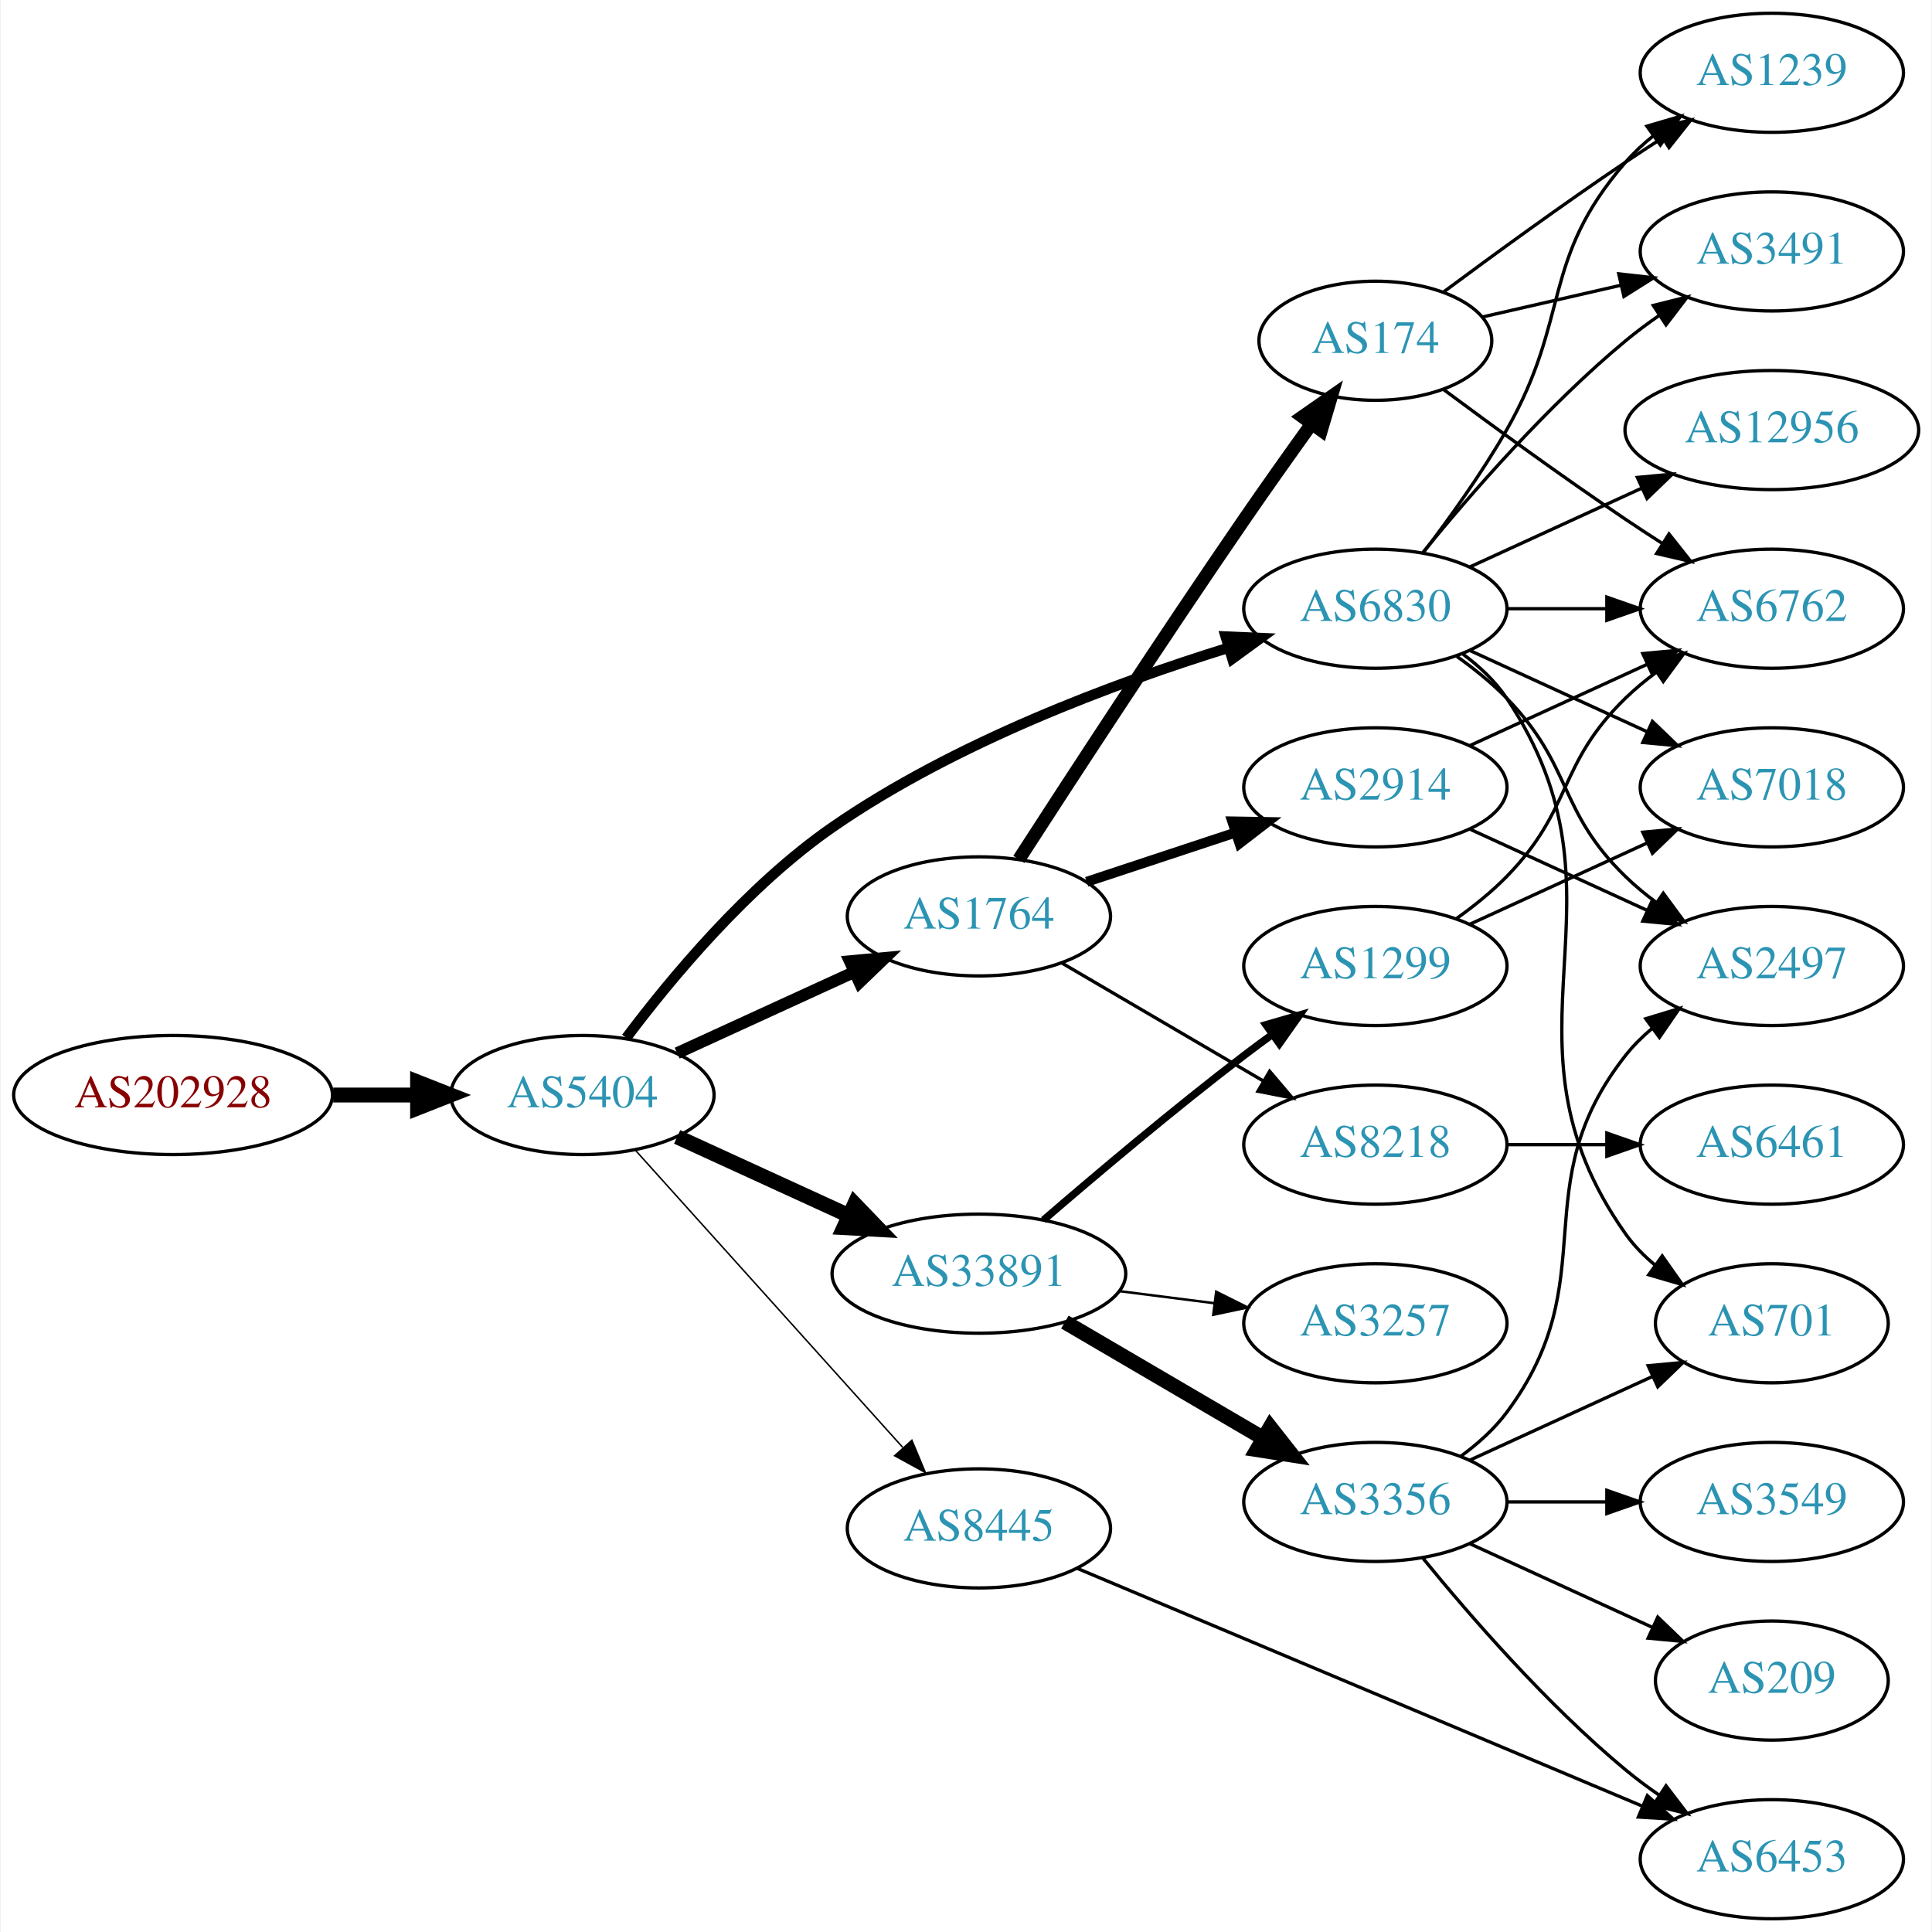
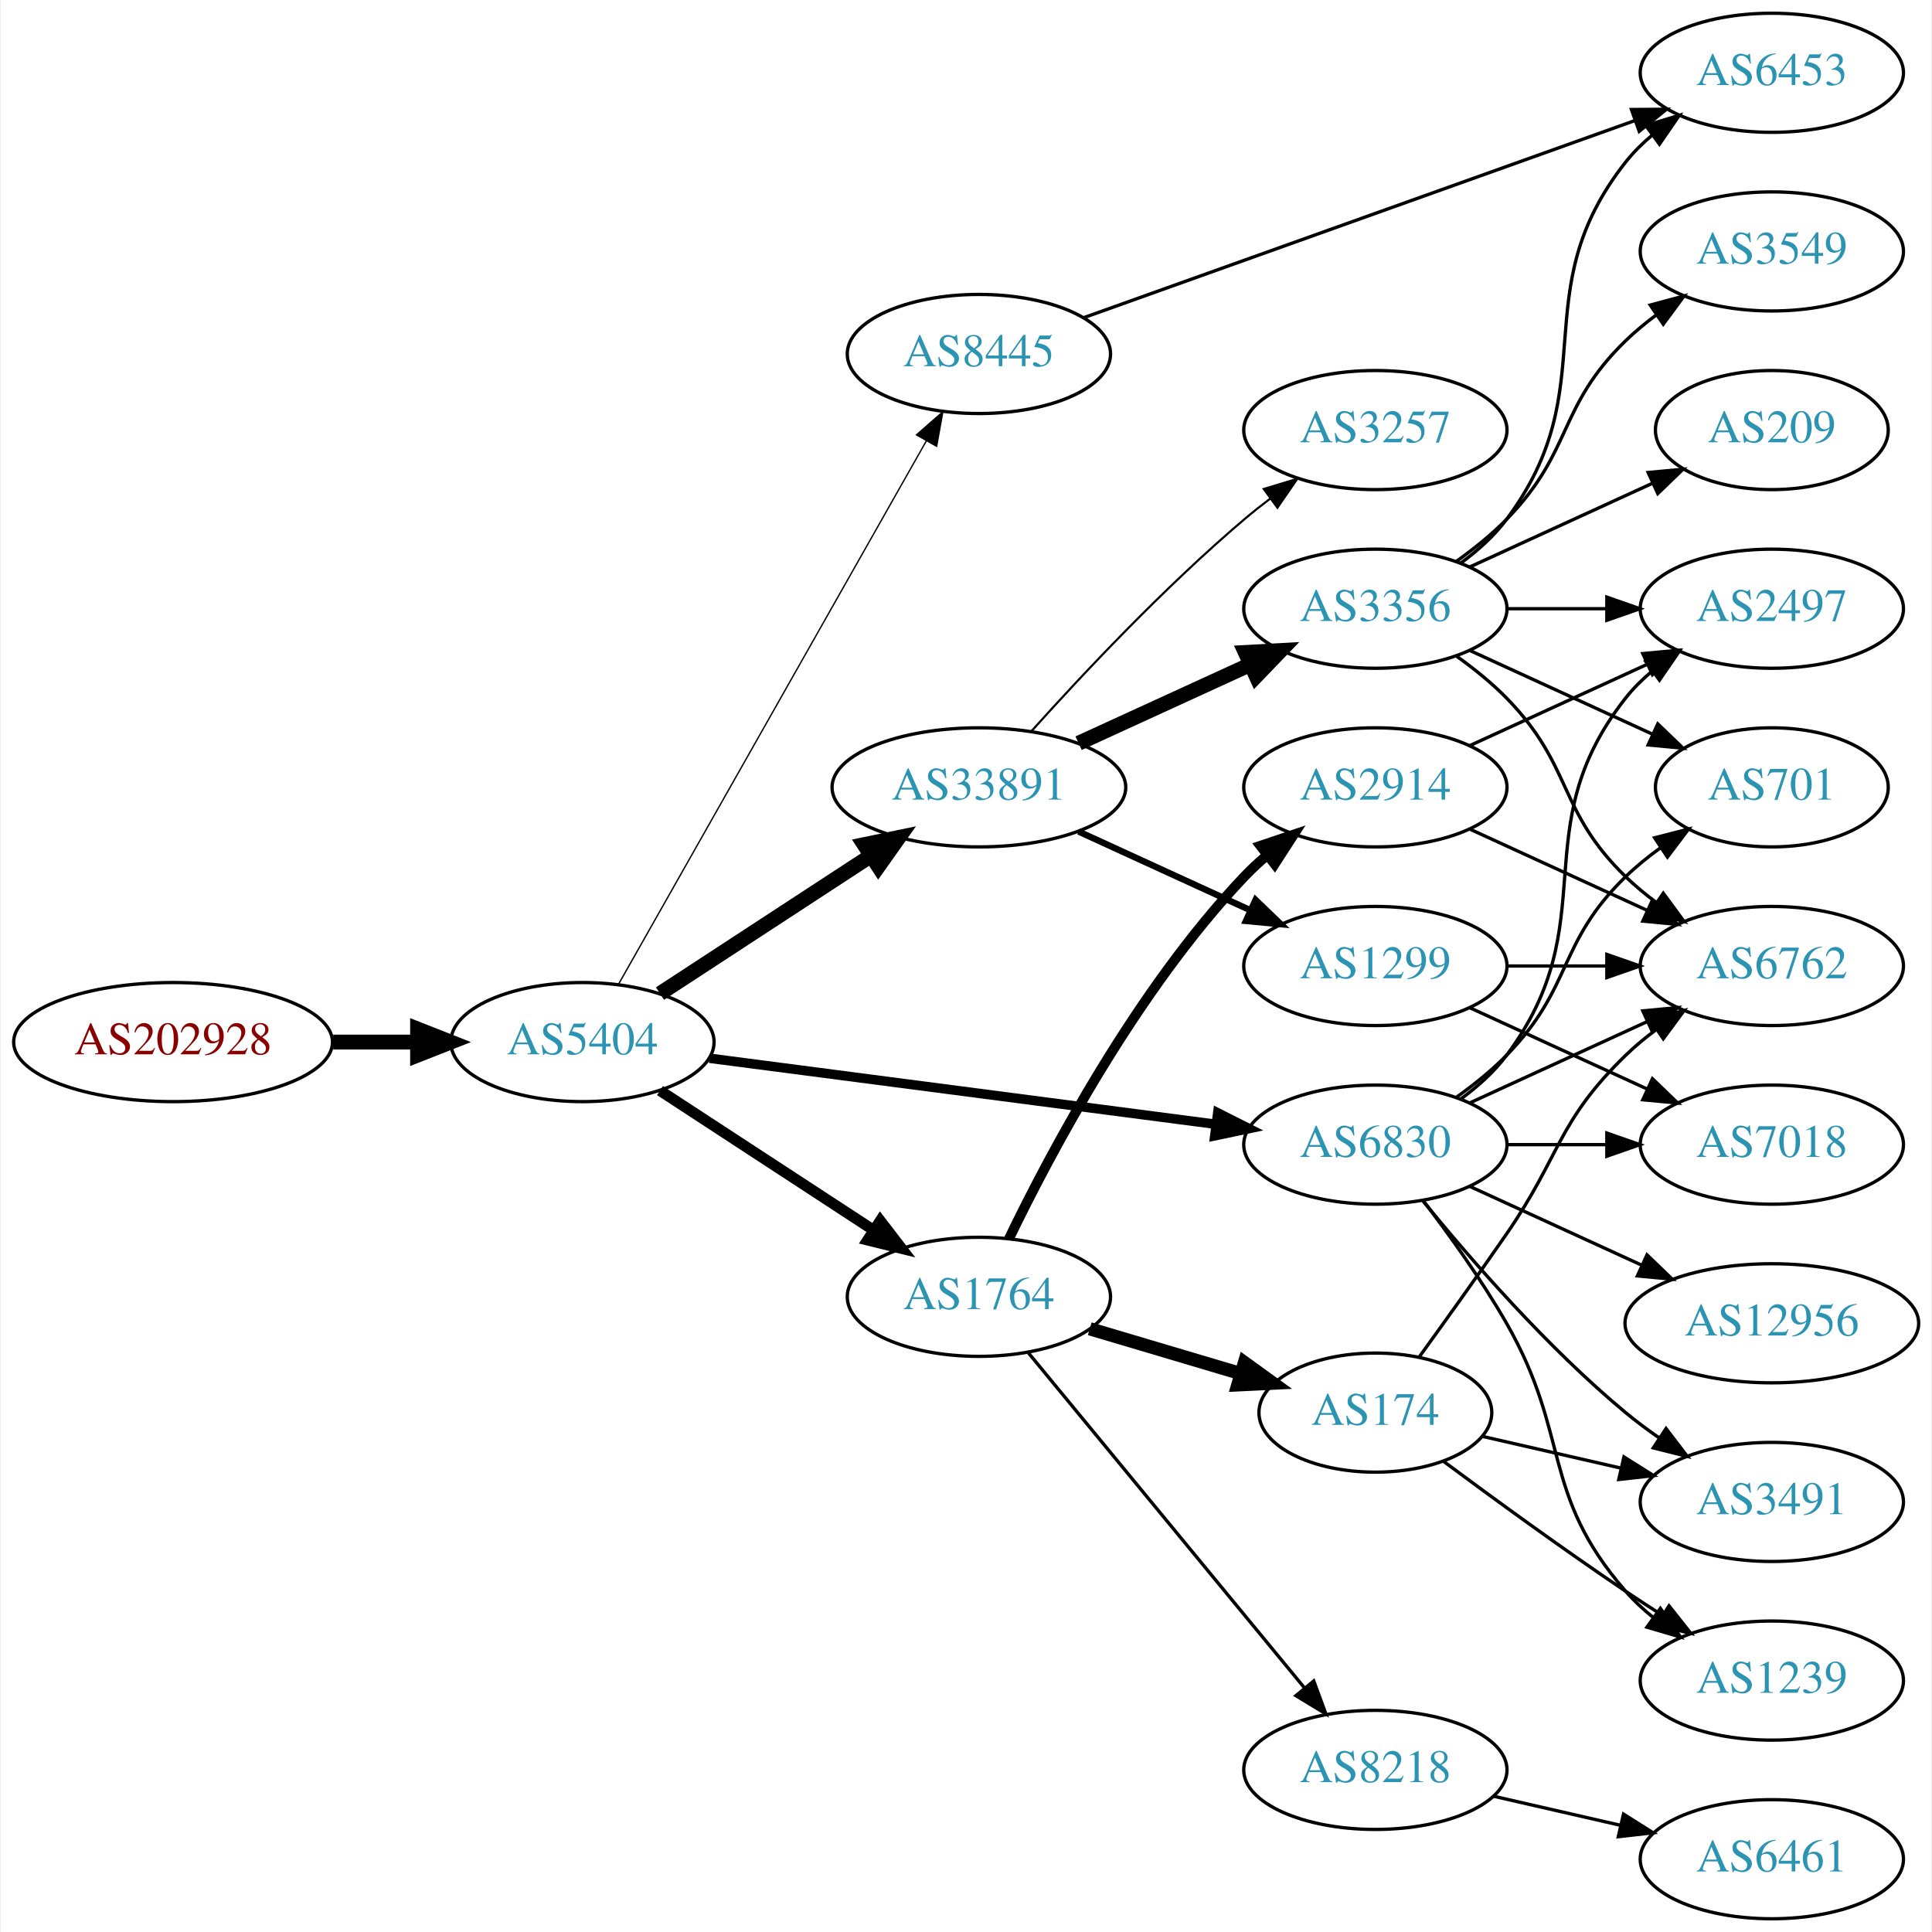
<svg xmlns="http://www.w3.org/2000/svg" xmlns:xlink="http://www.w3.org/1999/xlink" width="584pt" height="584pt" viewBox="0.00 0.00 583.56 584.00">
  <g id="graph0" class="graph" transform="scale(1 1) rotate(0) translate(4 580)">
    <polygon fill="white" stroke="none" points="-4,4 -4,-580 579.562,-580 579.562,4 -4,4" />
    <g id="node1" class="node">
      <g id="a_node1">
        <a xlink:href="/asn/202928" xlink:title="AS202928 ~ z-ix.net [AT]">
-           <ellipse fill="#ffffff" stroke="black" cx="48.096" cy="-249" rx="48.192" ry="18" />
-           <text text-anchor="middle" x="48.096" y="-245.3" font-family="Times,serif" font-size="14.00" fill="#880000">AS202928</text>
+           <ellipse fill="#ffffff" stroke="black" cx="48.096" cy="-265" rx="48.192" ry="18" />
+           <text text-anchor="middle" x="48.096" y="-261.3" font-family="Times,serif" font-size="14.00" fill="#880000">AS202928</text>
        </a>
      </g>
    </g>
    <g id="node2" class="node">
      <g id="a_node2">
        <a xlink:href="/asn/5404" xlink:title="AS5404 ~ ASN conova communications GmbH [AT]">
-           <ellipse fill="#ffffff" stroke="black" cx="171.838" cy="-249" rx="39.794" ry="18" />
-           <text text-anchor="middle" x="171.838" y="-245.3" font-family="Times,serif" font-size="14.00" fill="#2c94b3">AS5404</text>
+           <ellipse fill="#ffffff" stroke="black" cx="171.838" cy="-265" rx="39.794" ry="18" />
+           <text text-anchor="middle" x="171.838" y="-261.3" font-family="Times,serif" font-size="14.00" fill="#2c94b3">AS5404</text>
        </a>
      </g>
    </g>
    <g id="edge1" class="edge">
-       <path fill="none" stroke="black" stroke-width="4.5" d="M96.513,-249C104.867,-249 113.577,-249 121.969,-249" />
-       <polygon fill="black" stroke="black" stroke-width="4.5" points="122.004,-252.938 132.004,-249 122.004,-245.063 122.004,-252.938" />
+       <path fill="none" stroke="black" stroke-width="4.5" d="M96.513,-265C104.867,-265 113.577,-265 121.969,-265" />
+       <polygon fill="black" stroke="black" stroke-width="4.5" points="122.004,-268.938 132.004,-265 122.004,-261.063 122.004,-268.938" />
    </g>
    <g id="node3" class="node">
      <g id="a_node3">
        <a xlink:href="/asn/6830" xlink:title="AS6830 ~ LGI-UPC [AT]">
-           <ellipse fill="#ffffff" stroke="black" cx="411.523" cy="-396" rx="39.794" ry="18" />
-           <text text-anchor="middle" x="411.523" y="-392.3" font-family="Times,serif" font-size="14.00" fill="#2c94b3">AS6830</text>
+           <ellipse fill="#ffffff" stroke="black" cx="411.523" cy="-234" rx="39.794" ry="18" />
+           <text text-anchor="middle" x="411.523" y="-230.3" font-family="Times,serif" font-size="14.00" fill="#2c94b3">AS6830</text>
        </a>
      </g>
    </g>
    <g id="edge2" class="edge">
-       <path fill="none" stroke="black" stroke-width="3.15" d="M185.087,-266.279C198.6,-284.273 221.854,-312.26 247.484,-330 284.392,-355.545 332.668,-373.514 367.089,-384.186" />
-       <polygon fill="black" stroke="black" stroke-width="3.15" points="366.268,-387.594 376.853,-387.133 368.291,-380.892 366.268,-387.594" />
+       <path fill="none" stroke="black" stroke-width="2.864" d="M210.238,-260.122C251.596,-254.728 318.31,-246.027 363.257,-240.165" />
+       <polygon fill="black" stroke="black" stroke-width="2.864" points="363.878,-243.613 373.341,-238.849 362.973,-236.672 363.878,-243.613" />
    </g>
    <g id="node4" class="node">
      <g id="a_node4">
-         <a xlink:href="/asn/1764" xlink:title="AS1764 ~ NEXTLAYER-AS [AT]">
-           <ellipse fill="#ffffff" stroke="black" cx="291.681" cy="-303" rx="39.794" ry="18" />
-           <text text-anchor="middle" x="291.681" y="-299.3" font-family="Times,serif" font-size="14.00" fill="#2c94b3">AS1764</text>
+         <a xlink:href="/asn/33891" xlink:title="AS33891 ~ CORE-BACKBONE GMBH GLOBAL NETWORK [DE]">
+           <ellipse fill="#ffffff" stroke="black" cx="291.681" cy="-342" rx="44.393" ry="18" />
+           <text text-anchor="middle" x="291.681" y="-338.3" font-family="Times,serif" font-size="14.00" fill="#2c94b3">AS33891</text>
        </a>
      </g>
    </g>
    <g id="edge3" class="edge">
-       <path fill="none" stroke="black" stroke-width="3.6" d="M200.467,-261.661C216.424,-268.973 236.694,-278.261 253.977,-286.181" />
-       <polygon fill="black" stroke="black" stroke-width="3.6" points="252.676,-289.435 263.225,-290.419 255.592,-283.071 252.676,-289.435" />
+       <path fill="none" stroke="black" stroke-width="4.5" d="M195.281,-279.664C213.314,-291.447 238.862,-308.141 258.982,-321.288" />
+       <polygon fill="black" stroke="black" stroke-width="4.5" points="256.991,-324.69 267.516,-326.864 261.299,-318.098 256.991,-324.69" />
    </g>
    <g id="node5" class="node">
      <g id="a_node5">
-         <a xlink:href="/asn/33891" xlink:title="AS33891 ~ CORE-BACKBONE GMBH GLOBAL NETWORK [DE]">
-           <ellipse fill="#ffffff" stroke="black" cx="291.681" cy="-195" rx="44.393" ry="18" />
-           <text text-anchor="middle" x="291.681" y="-191.3" font-family="Times,serif" font-size="14.00" fill="#2c94b3">AS33891</text>
+         <a xlink:href="/asn/1764" xlink:title="AS1764 ~ NEXTLAYER-AS [AT]">
+           <ellipse fill="#ffffff" stroke="black" cx="291.681" cy="-188" rx="39.794" ry="18" />
+           <text text-anchor="middle" x="291.681" y="-184.3" font-family="Times,serif" font-size="14.00" fill="#2c94b3">AS1764</text>
        </a>
      </g>
    </g>
    <g id="edge4" class="edge">
-       <path fill="none" stroke="black" stroke-width="4.5" d="M200.467,-236.339C215.965,-229.238 235.531,-220.272 252.478,-212.506" />
-       <polygon fill="black" stroke="black" stroke-width="4.5" points="254.13,-216.08 261.58,-208.335 250.849,-208.921 254.13,-216.08" />
+       <path fill="none" stroke="black" stroke-width="3.273" d="M195.281,-250.336C213.546,-238.401 239.523,-221.427 259.759,-208.205" />
+       <polygon fill="black" stroke="black" stroke-width="3.273" points="261.865,-211.01 268.321,-202.61 258.036,-205.15 261.865,-211.01" />
    </g>
    <g id="node6" class="node">
      <g id="a_node6">
        <a xlink:href="/asn/8445" xlink:title="AS8445 ~ SALZBURG-AG-AS [AT]">
-           <ellipse fill="#ffffff" stroke="black" cx="291.681" cy="-118" rx="39.794" ry="18" />
-           <text text-anchor="middle" x="291.681" y="-114.3" font-family="Times,serif" font-size="14.00" fill="#2c94b3">AS8445</text>
+           <ellipse fill="#ffffff" stroke="black" cx="291.681" cy="-473" rx="39.794" ry="18" />
+           <text text-anchor="middle" x="291.681" y="-469.3" font-family="Times,serif" font-size="14.00" fill="#2c94b3">AS8445</text>
        </a>
      </g>
    </g>
    <g id="edge5" class="edge">
-       <path fill="none" stroke="black" stroke-width="0.45" d="M187.763,-232.409C208.193,-209.697 245.019,-168.76 268.633,-142.509" />
-       <polygon fill="black" stroke="black" stroke-width="0.45" points="271.419,-144.646 275.505,-134.87 266.215,-139.964 271.419,-144.646" />
+       <path fill="none" stroke="black" stroke-width="0.409" d="M182.682,-282.376C203.348,-318.853 251.355,-403.588 275.801,-446.736" />
+       <polygon fill="black" stroke="black" stroke-width="0.409" points="272.807,-448.552 280.781,-455.527 278.897,-445.101 272.807,-448.552" />
    </g>
    <g id="node7" class="node">
      <g id="a_node7">
-         <a xlink:href="/asn/2497" xlink:title="AS2497 ~ Internet Initiative Japan Inc. [JP]">
+         <a xlink:href="/asn/6762" xlink:title="AS6762 ~ TELECOM ITALIA SPARKLE S.p.A. [IT]">
          <ellipse fill="#ffffff" stroke="black" cx="531.366" cy="-288" rx="39.794" ry="18" />
-           <text text-anchor="middle" x="531.366" y="-284.3" font-family="Times,serif" font-size="14.00" fill="#2c94b3">AS2497</text>
+           <text text-anchor="middle" x="531.366" y="-284.3" font-family="Times,serif" font-size="14.00" fill="#2c94b3">AS6762</text>
        </a>
      </g>
    </g>
    <g id="edge6" class="edge">
-       <path fill="none" stroke="black" d="M436.117,-381.611C441.373,-377.852 446.705,-373.563 451.17,-369 471.342,-348.383 466.476,-335.094 487.17,-315 490.015,-312.237 493.189,-309.614 496.489,-307.166" />
-       <polygon fill="black" stroke="black" points="498.554,-309.994 504.837,-301.462 494.605,-304.214 498.554,-309.994" />
+       <path fill="none" stroke="black" d="M440.152,-246.661C456.109,-253.973 476.379,-263.261 493.662,-271.181" />
+       <polygon fill="black" stroke="black" points="492.361,-274.435 502.91,-275.419 495.277,-268.071 492.361,-274.435" />
    </g>
    <g id="node8" class="node">
      <g id="a_node8">
-         <a xlink:href="/asn/6762" xlink:title="AS6762 ~ TELECOM ITALIA SPARKLE S.p.A. [IT]">
+         <a xlink:href="/asn/2497" xlink:title="AS2497 ~ Internet Initiative Japan Inc. [JP]">
          <ellipse fill="#ffffff" stroke="black" cx="531.366" cy="-396" rx="39.794" ry="18" />
-           <text text-anchor="middle" x="531.366" y="-392.3" font-family="Times,serif" font-size="14.00" fill="#2c94b3">AS6762</text>
+           <text text-anchor="middle" x="531.366" y="-392.3" font-family="Times,serif" font-size="14.00" fill="#2c94b3">AS2497</text>
        </a>
      </g>
    </g>
    <g id="edge7" class="edge">
-       <path fill="none" stroke="black" d="M451.436,-396C460.989,-396 471.339,-396 481.301,-396" />
-       <polygon fill="black" stroke="black" points="481.494,-399.5 491.494,-396 481.494,-392.5 481.494,-399.5" />
+       <path fill="none" stroke="black" d="M437.454,-247.882C442.53,-251.611 447.448,-256.016 451.17,-261 481.441,-301.542 455.871,-329.246 487.17,-369 489.495,-371.953 492.238,-374.67 495.197,-377.147" />
+       <polygon fill="black" stroke="black" points="493.257,-380.064 503.394,-383.145 497.39,-374.415 493.257,-380.064" />
    </g>
    <g id="node9" class="node">
      <g id="a_node9">
        <a xlink:href="/asn/701" xlink:title="AS701 ~ UUNET [US]">
-           <ellipse fill="#ffffff" stroke="black" cx="531.366" cy="-180" rx="35.194" ry="18" />
-           <text text-anchor="middle" x="531.366" y="-176.3" font-family="Times,serif" font-size="14.00" fill="#2c94b3">AS701</text>
+           <ellipse fill="#ffffff" stroke="black" cx="531.366" cy="-342" rx="35.194" ry="18" />
+           <text text-anchor="middle" x="531.366" y="-338.3" font-family="Times,serif" font-size="14.00" fill="#2c94b3">AS701</text>
        </a>
      </g>
    </g>
    <g id="edge8" class="edge">
-       <path fill="none" stroke="black" d="M437.842,-382.393C442.898,-378.649 447.71,-374.169 451.17,-369 492.194,-307.706 444.59,-267.225 487.17,-207 489.639,-203.507 492.718,-200.37 496.088,-197.579" />
-       <polygon fill="black" stroke="black" points="498.226,-200.352 504.327,-191.69 494.156,-194.657 498.226,-200.352" />
+       <path fill="none" stroke="black" d="M436.117,-248.389C441.373,-252.148 446.705,-256.437 451.17,-261 471.342,-281.617 466.476,-294.906 487.17,-315 490.397,-318.134 494.048,-321.089 497.827,-323.812" />
+       <polygon fill="black" stroke="black" points="495.924,-326.75 506.187,-329.383 499.805,-320.925 495.924,-326.75" />
    </g>
    <g id="node10" class="node">
      <g id="a_node10">
-         <a xlink:href="/asn/3491" xlink:title="AS3491 ~ PCCW Global, Inc. [US]">
-           <ellipse fill="#ffffff" stroke="black" cx="531.366" cy="-504" rx="39.794" ry="18" />
-           <text text-anchor="middle" x="531.366" y="-500.3" font-family="Times,serif" font-size="14.00" fill="#2c94b3">AS3491</text>
+         <a xlink:href="/asn/7018" xlink:title="AS7018 ~ AT&amp;T Services, Inc. [US]">
+           <ellipse fill="#ffffff" stroke="black" cx="531.366" cy="-234" rx="39.794" ry="18" />
+           <text text-anchor="middle" x="531.366" y="-230.3" font-family="Times,serif" font-size="14.00" fill="#2c94b3">AS7018</text>
        </a>
      </g>
    </g>
    <g id="edge9" class="edge">
-       <path fill="none" stroke="black" d="M425.942,-413.065C440.057,-430.375 463.471,-457.345 487.17,-477 490.386,-479.668 493.886,-482.27 497.457,-484.741" />
-       <polygon fill="black" stroke="black" points="495.535,-487.666 505.813,-490.236 499.381,-481.817 495.535,-487.666" />
+       <path fill="none" stroke="black" d="M451.436,-234C460.989,-234 471.339,-234 481.301,-234" />
+       <polygon fill="black" stroke="black" points="481.494,-237.5 491.494,-234 481.494,-230.5 481.494,-237.5" />
    </g>
    <g id="node11" class="node">
      <g id="a_node11">
        <a xlink:href="/asn/1239" xlink:title="AS1239 ~ Sprint [US]">
-           <ellipse fill="#ffffff" stroke="black" cx="531.366" cy="-558" rx="39.794" ry="18" />
-           <text text-anchor="middle" x="531.366" y="-554.3" font-family="Times,serif" font-size="14.00" fill="#2c94b3">AS1239</text>
+           <ellipse fill="#ffffff" stroke="black" cx="531.366" cy="-72" rx="39.794" ry="18" />
+           <text text-anchor="middle" x="531.366" y="-68.3" font-family="Times,serif" font-size="14.00" fill="#2c94b3">AS1239</text>
        </a>
      </g>
    </g>
    <g id="edge10" class="edge">
-       <path fill="none" stroke="black" d="M425.984,-412.913C433.877,-423.27 443.727,-436.992 451.17,-450 470.734,-484.194 461.336,-501.258 487.17,-531 489.634,-533.838 492.471,-536.477 495.489,-538.906" />
-       <polygon fill="black" stroke="black" points="493.599,-541.858 503.767,-544.836 497.676,-536.167 493.599,-541.858" />
+       <path fill="none" stroke="black" d="M425.984,-217.087C433.877,-206.73 443.727,-193.008 451.17,-180 470.734,-145.806 461.336,-128.742 487.17,-99 489.634,-96.162 492.471,-93.523 495.489,-91.094" />
+       <polygon fill="black" stroke="black" points="497.676,-93.833 503.767,-85.164 493.599,-88.142 497.676,-93.833" />
    </g>
    <g id="node12" class="node">
      <g id="a_node12">
        <a xlink:href="/asn/12956" xlink:title="AS12956 ~ TELXIUS [ES]">
-           <ellipse fill="#ffffff" stroke="black" cx="531.366" cy="-450" rx="44.393" ry="18" />
-           <text text-anchor="middle" x="531.366" y="-446.3" font-family="Times,serif" font-size="14.00" fill="#2c94b3">AS12956</text>
+           <ellipse fill="#ffffff" stroke="black" cx="531.366" cy="-180" rx="44.393" ry="18" />
+           <text text-anchor="middle" x="531.366" y="-176.3" font-family="Times,serif" font-size="14.00" fill="#2c94b3">AS12956</text>
        </a>
      </g>
    </g>
    <g id="edge11" class="edge">
-       <path fill="none" stroke="black" d="M440.152,-408.661C455.65,-415.762 475.216,-424.728 492.163,-432.494" />
-       <polygon fill="black" stroke="black" points="490.716,-435.681 501.266,-436.665 493.633,-429.317 490.716,-435.681" />
+       <path fill="none" stroke="black" d="M440.152,-221.339C455.65,-214.238 475.216,-205.272 492.163,-197.506" />
+       <polygon fill="black" stroke="black" points="493.633,-200.683 501.266,-193.335 490.716,-194.319 493.633,-200.683" />
    </g>
    <g id="node13" class="node">
      <g id="a_node13">
-         <a xlink:href="/asn/7018" xlink:title="AS7018 ~ AT&amp;T Services, Inc. [US]">
-           <ellipse fill="#ffffff" stroke="black" cx="531.366" cy="-342" rx="39.794" ry="18" />
-           <text text-anchor="middle" x="531.366" y="-338.3" font-family="Times,serif" font-size="14.00" fill="#2c94b3">AS7018</text>
+         <a xlink:href="/asn/3491" xlink:title="AS3491 ~ PCCW Global, Inc. [US]">
+           <ellipse fill="#ffffff" stroke="black" cx="531.366" cy="-126" rx="39.794" ry="18" />
+           <text text-anchor="middle" x="531.366" y="-122.3" font-family="Times,serif" font-size="14.00" fill="#2c94b3">AS3491</text>
        </a>
      </g>
    </g>
    <g id="edge12" class="edge">
-       <path fill="none" stroke="black" d="M440.152,-383.339C456.109,-376.027 476.379,-366.739 493.662,-358.819" />
-       <polygon fill="black" stroke="black" points="495.277,-361.929 502.91,-354.581 492.361,-355.565 495.277,-361.929" />
+       <path fill="none" stroke="black" d="M425.942,-216.935C440.057,-199.625 463.471,-172.655 487.17,-153 490.386,-150.332 493.886,-147.73 497.457,-145.259" />
+       <polygon fill="black" stroke="black" points="499.381,-148.183 505.813,-139.764 495.535,-142.334 499.381,-148.183" />
    </g>
    <g id="node14" class="node">
      <g id="a_node14">
-         <a xlink:href="/asn/174" xlink:title="AS174 ~ Cogent Communications [US]">
-           <ellipse fill="#ffffff" stroke="black" cx="411.523" cy="-477" rx="35.194" ry="18" />
-           <text text-anchor="middle" x="411.523" y="-473.3" font-family="Times,serif" font-size="14.00" fill="#2c94b3">AS174</text>
+         <a xlink:href="/asn/1299" xlink:title="AS1299 ~ Telia Carrier [EU]">
+           <ellipse fill="#ffffff" stroke="black" cx="411.523" cy="-288" rx="39.794" ry="18" />
+           <text text-anchor="middle" x="411.523" y="-284.3" font-family="Times,serif" font-size="14.00" fill="#2c94b3">AS1299</text>
        </a>
      </g>
    </g>
    <g id="edge13" class="edge">
-       <path fill="none" stroke="black" stroke-width="4" d="M303.757,-320.226C318.889,-343.655 346.989,-386.797 371.877,-423 378.41,-432.503 385.738,-442.825 392.242,-451.874" />
-       <polygon fill="black" stroke="black" stroke-width="4" points="389.483,-454.031 398.173,-460.092 395.159,-449.935 389.483,-454.031" />
+       <path fill="none" stroke="black" stroke-width="1.929" d="M321.81,-328.652C337.421,-321.498 356.819,-312.609 373.491,-304.97" />
+       <polygon fill="black" stroke="black" stroke-width="1.929" points="375.31,-307.986 382.943,-300.638 372.394,-301.622 375.31,-307.986" />
    </g>
    <g id="node15" class="node">
      <g id="a_node15">
+         <a xlink:href="/asn/3356" xlink:title="AS3356 ~ Level 3 Parent, LLC [US]">
+           <ellipse fill="#ffffff" stroke="black" cx="411.523" cy="-396" rx="39.794" ry="18" />
+           <text text-anchor="middle" x="411.523" y="-392.3" font-family="Times,serif" font-size="14.00" fill="#2c94b3">AS3356</text>
+         </a>
+       </g>
+     </g>
+     <g id="edge14" class="edge">
+       <path fill="none" stroke="black" stroke-width="4.5" d="M321.81,-355.348C337.421,-362.502 356.819,-371.391 373.491,-379.03" />
+       <polygon fill="black" stroke="black" stroke-width="4.5" points="372.212,-382.775 382.943,-383.362 375.492,-375.616 372.212,-382.775" />
+     </g>
+     <g id="node16" class="node">
+       <g id="a_node16">
+         <a xlink:href="/asn/3257" xlink:title="AS3257 ~ GTT [DE]">
+           <ellipse fill="#ffffff" stroke="black" cx="411.523" cy="-450" rx="39.794" ry="18" />
+           <text text-anchor="middle" x="411.523" y="-446.3" font-family="Times,serif" font-size="14.00" fill="#2c94b3">AS3257</text>
+         </a>
+       </g>
+     </g>
+     <g id="edge15" class="edge">
+       <path fill="none" stroke="black" stroke-width="0.643" d="M307.613,-359.044C322.939,-376.097 347.875,-402.65 371.877,-423 374.374,-425.117 377.034,-427.232 379.746,-429.293" />
+       <polygon fill="black" stroke="black" stroke-width="0.643" points="377.782,-432.194 387.922,-435.266 381.912,-426.541 377.782,-432.194" />
+     </g>
+     <g id="node20" class="node">
+       <g id="a_node20">
        <a xlink:href="/asn/2914" xlink:title="AS2914 ~ NTT America, Inc. [US]">
          <ellipse fill="#ffffff" stroke="black" cx="411.523" cy="-342" rx="39.794" ry="18" />
          <text text-anchor="middle" x="411.523" y="-338.3" font-family="Times,serif" font-size="14.00" fill="#2c94b3">AS2914</text>
        </a>
      </g>
    </g>
-     <g id="edge14" class="edge">
-       <path fill="none" stroke="black" stroke-width="3" d="M324.26,-313.451C337.998,-317.998 354.283,-323.387 368.983,-328.252" />
-       <polygon fill="black" stroke="black" stroke-width="3" points="368.263,-331.701 378.856,-331.52 370.462,-325.055 368.263,-331.701" />
-     </g>
-     <g id="node16" class="node">
-       <g id="a_node16">
+     <g id="edge24" class="edge">
+       <path fill="none" stroke="black" stroke-width="3" d="M300.753,-205.531C313.316,-231.525 339.5,-280.887 371.877,-315 373.937,-317.171 376.197,-319.272 378.557,-321.279" />
+       <polygon fill="black" stroke="black" stroke-width="3" points="376.784,-324.334 386.828,-327.708 381.08,-318.808 376.784,-324.334" />
+     </g>
+     <g id="node21" class="node">
+       <g id="a_node21">
+         <a xlink:href="/asn/174" xlink:title="AS174 ~ Cogent Communications [US]">
+           <ellipse fill="#ffffff" stroke="black" cx="411.523" cy="-153" rx="35.194" ry="18" />
+           <text text-anchor="middle" x="411.523" y="-149.3" font-family="Times,serif" font-size="14.00" fill="#2c94b3">AS174</text>
+         </a>
+       </g>
+     </g>
+     <g id="edge25" class="edge">
+       <path fill="none" stroke="black" stroke-width="4" d="M325.193,-178.343C339.253,-174.168 355.842,-169.241 370.637,-164.846" />
+       <polygon fill="black" stroke="black" stroke-width="4" points="371.95,-168.108 380.54,-161.905 369.957,-161.397 371.95,-168.108" />
+     </g>
+     <g id="node22" class="node">
+       <g id="a_node22">
        <a xlink:href="/asn/8218" xlink:title="AS8218 ~ legacy Neotelecoms [FR]">
-           <ellipse fill="#ffffff" stroke="black" cx="411.523" cy="-234" rx="39.794" ry="18" />
-           <text text-anchor="middle" x="411.523" y="-230.3" font-family="Times,serif" font-size="14.00" fill="#2c94b3">AS8218</text>
-         </a>
-       </g>
-     </g>
-     <g id="edge15" class="edge">
-       <path fill="none" stroke="black" d="M316.812,-288.87C334.367,-278.591 358.342,-264.553 377.647,-253.25" />
-       <polygon fill="black" stroke="black" points="379.563,-256.184 386.424,-248.111 376.026,-250.143 379.563,-256.184" />
+           <ellipse fill="#ffffff" stroke="black" cx="411.523" cy="-45" rx="39.794" ry="18" />
+           <text text-anchor="middle" x="411.523" y="-41.3" font-family="Times,serif" font-size="14.00" fill="#2c94b3">AS8218</text>
+         </a>
+       </g>
+     </g>
+     <g id="edge26" class="edge">
+       <path fill="none" stroke="black" d="M306.661,-171.034C327.304,-145.986 366.064,-98.951 389.952,-69.962" />
+       <polygon fill="black" stroke="black" points="392.902,-71.887 396.56,-61.944 387.5,-67.435 392.902,-71.887" />
    </g>
    <g id="node17" class="node">
      <g id="a_node17">
-         <a xlink:href="/asn/3356" xlink:title="AS3356 ~ Level 3 Parent, LLC [US]">
-           <ellipse fill="#ffffff" stroke="black" cx="411.523" cy="-126" rx="39.794" ry="18" />
-           <text text-anchor="middle" x="411.523" y="-122.3" font-family="Times,serif" font-size="14.00" fill="#2c94b3">AS3356</text>
-         </a>
-       </g>
-     </g>
-     <g id="edge19" class="edge">
-       <path fill="none" stroke="black" stroke-width="4.5" d="M317.672,-180.367C335.169,-170.122 358.723,-156.331 377.728,-145.202" />
-       <polygon fill="black" stroke="black" stroke-width="4.5" points="379.734,-148.591 386.374,-140.14 375.755,-141.795 379.734,-148.591" />
+         <a xlink:href="/asn/6453" xlink:title="AS6453 ~ TATA COMMUNICATIONS (AMERICA) INC [US]">
+           <ellipse fill="#ffffff" stroke="black" cx="531.366" cy="-558" rx="39.794" ry="18" />
+           <text text-anchor="middle" x="531.366" y="-554.3" font-family="Times,serif" font-size="14.00" fill="#2c94b3">AS6453</text>
+         </a>
+       </g>
+     </g>
+     <g id="edge29" class="edge">
+       <path fill="none" stroke="black" d="M323.267,-483.938C365.758,-499.134 442.732,-526.661 489.925,-543.538" />
+       <polygon fill="black" stroke="black" points="488.925,-546.897 499.52,-546.969 491.283,-540.306 488.925,-546.897" />
+     </g>
+     <g id="edge16" class="edge">
+       <path fill="none" stroke="black" d="M451.436,-288C460.989,-288 471.339,-288 481.301,-288" />
+       <polygon fill="black" stroke="black" points="481.494,-291.5 491.494,-288 481.494,-284.5 481.494,-291.5" />
+     </g>
+     <g id="edge17" class="edge">
+       <path fill="none" stroke="black" d="M440.152,-275.339C456.109,-268.027 476.379,-258.739 493.662,-250.819" />
+       <polygon fill="black" stroke="black" points="495.277,-253.929 502.91,-246.581 492.361,-247.565 495.277,-253.929" />
+     </g>
+     <g id="edge22" class="edge">
+       <path fill="none" stroke="black" d="M436.117,-381.611C441.373,-377.852 446.705,-373.563 451.17,-369 471.342,-348.383 466.476,-335.094 487.17,-315 490.015,-312.237 493.189,-309.614 496.489,-307.166" />
+       <polygon fill="black" stroke="black" points="498.554,-309.994 504.837,-301.462 494.605,-304.214 498.554,-309.994" />
+     </g>
+     <g id="edge23" class="edge">
+       <path fill="none" stroke="black" d="M451.436,-396C460.989,-396 471.339,-396 481.301,-396" />
+       <polygon fill="black" stroke="black" points="481.494,-399.5 491.494,-396 481.494,-392.5 481.494,-399.5" />
+     </g>
+     <g id="edge20" class="edge">
+       <path fill="none" stroke="black" d="M440.152,-383.339C456.568,-375.817 477.55,-366.202 495.147,-358.139" />
+       <polygon fill="black" stroke="black" points="496.891,-361.189 504.524,-353.842 493.975,-354.826 496.891,-361.189" />
+     </g>
+     <g id="edge18" class="edge">
+       <path fill="none" stroke="black" d="M437.454,-409.882C442.53,-413.611 447.448,-418.016 451.17,-423 481.441,-463.542 455.871,-491.246 487.17,-531 489.495,-533.953 492.238,-536.67 495.197,-539.147" />
+       <polygon fill="black" stroke="black" points="493.257,-542.064 503.394,-545.145 497.39,-536.415 493.257,-542.064" />
    </g>
    <g id="node18" class="node">
      <g id="a_node18">
-         <a xlink:href="/asn/1299" xlink:title="AS1299 ~ Telia Carrier [EU]">
-           <ellipse fill="#ffffff" stroke="black" cx="411.523" cy="-288" rx="39.794" ry="18" />
-           <text text-anchor="middle" x="411.523" y="-284.3" font-family="Times,serif" font-size="14.00" fill="#2c94b3">AS1299</text>
-         </a>
-       </g>
-     </g>
-     <g id="edge20" class="edge">
-       <path fill="none" stroke="black" stroke-width="2.25" d="M311.197,-211.194C327.019,-224.845 350.541,-244.704 371.877,-261 374.627,-263.101 377.523,-265.244 380.441,-267.358" />
-       <polygon fill="black" stroke="black" stroke-width="2.25" points="378.447,-270.235 388.624,-273.182 382.506,-264.532 378.447,-270.235" />
+         <a xlink:href="/asn/3549" xlink:title="AS3549 ~ Level 3 Parent, LLC [US]">
+           <ellipse fill="#ffffff" stroke="black" cx="531.366" cy="-504" rx="39.794" ry="18" />
+           <text text-anchor="middle" x="531.366" y="-500.3" font-family="Times,serif" font-size="14.00" fill="#2c94b3">AS3549</text>
+         </a>
+       </g>
+     </g>
+     <g id="edge19" class="edge">
+       <path fill="none" stroke="black" d="M436.117,-410.389C441.373,-414.148 446.705,-418.437 451.17,-423 471.342,-443.617 466.476,-456.906 487.17,-477 490.015,-479.763 493.189,-482.386 496.489,-484.834" />
+       <polygon fill="black" stroke="black" points="494.605,-487.786 504.837,-490.538 498.554,-482.006 494.605,-487.786" />
    </g>
    <g id="node19" class="node">
      <g id="a_node19">
-         <a xlink:href="/asn/3257" xlink:title="AS3257 ~ GTT [DE]">
-           <ellipse fill="#ffffff" stroke="black" cx="411.523" cy="-180" rx="39.794" ry="18" />
-           <text text-anchor="middle" x="411.523" y="-176.3" font-family="Times,serif" font-size="14.00" fill="#2c94b3">AS3257</text>
+         <a xlink:href="/asn/209" xlink:title="AS209 ~ CenturyLink Communications, LLC [US]">
+           <ellipse fill="#ffffff" stroke="black" cx="531.366" cy="-450" rx="35.194" ry="18" />
+           <text text-anchor="middle" x="531.366" y="-446.3" font-family="Times,serif" font-size="14.00" fill="#2c94b3">AS209</text>
        </a>
      </g>
    </g>
    <g id="edge21" class="edge">
-       <path fill="none" stroke="black" stroke-width="0.75" d="M334.227,-189.712C343.473,-188.535 353.346,-187.278 362.818,-186.072" />
-       <polygon fill="black" stroke="black" stroke-width="0.75" points="363.411,-189.525 372.889,-184.79 362.527,-182.581 363.411,-189.525" />
-     </g>
-     <g id="node21" class="node">
-       <g id="a_node21">
-         <a xlink:href="/asn/6453" xlink:title="AS6453 ~ TATA COMMUNICATIONS (AMERICA) INC [US]">
-           <ellipse fill="#ffffff" stroke="black" cx="531.366" cy="-18" rx="39.794" ry="18" />
-           <text text-anchor="middle" x="531.366" y="-14.3" font-family="Times,serif" font-size="14.00" fill="#2c94b3">AS6453</text>
-         </a>
-       </g>
-     </g>
-     <g id="edge32" class="edge">
-       <path fill="none" stroke="black" d="M321.351,-105.938C364.091,-87.956 444.576,-54.094 492.234,-34.043" />
-       <polygon fill="black" stroke="black" points="493.733,-37.209 501.594,-30.105 491.019,-30.757 493.733,-37.209" />
-     </g>
-     <g id="edge16" class="edge">
-       <path fill="none" stroke="black" d="M432.225,-462.19C447.127,-451.125 468.195,-435.772 487.17,-423 490.719,-420.611 494.469,-418.161 498.217,-415.758" />
-       <polygon fill="black" stroke="black" points="500.285,-418.591 506.866,-410.288 496.544,-412.675 500.285,-418.591" />
-     </g>
-     <g id="edge18" class="edge">
-       <path fill="none" stroke="black" d="M443.793,-484.165C456.633,-487.106 471.737,-490.567 485.705,-493.767" />
-       <polygon fill="black" stroke="black" points="485.096,-497.219 495.625,-496.04 486.659,-490.395 485.096,-497.219" />
-     </g>
-     <g id="edge17" class="edge">
-       <path fill="none" stroke="black" d="M432.225,-491.81C447.127,-502.875 468.195,-518.228 487.17,-531 490.719,-533.389 494.469,-535.839 498.217,-538.242" />
-       <polygon fill="black" stroke="black" points="496.544,-541.325 506.866,-543.712 500.285,-535.409 496.544,-541.325" />
-     </g>
-     <g id="edge30" class="edge">
+       <path fill="none" stroke="black" d="M440.152,-408.661C456.568,-416.183 477.55,-425.798 495.147,-433.861" />
+       <polygon fill="black" stroke="black" points="493.975,-437.174 504.524,-438.158 496.891,-430.811 493.975,-437.174" />
+     </g>
+     <g id="edge28" class="edge">
      <path fill="none" stroke="black" d="M440.152,-329.339C456.109,-322.027 476.379,-312.739 493.662,-304.819" />
      <polygon fill="black" stroke="black" points="495.277,-307.929 502.91,-300.581 492.361,-301.565 495.277,-307.929" />
    </g>
-     <g id="edge29" class="edge">
+     <g id="edge27" class="edge">
      <path fill="none" stroke="black" d="M440.152,-354.661C456.109,-361.973 476.379,-371.261 493.662,-379.181" />
      <polygon fill="black" stroke="black" points="492.361,-382.435 502.91,-383.419 495.277,-376.071 492.361,-382.435" />
+     </g>
+     <g id="edge32" class="edge">
+       <path fill="none" stroke="black" d="M424.852,-169.922C432.515,-180.514 442.519,-194.48 451.17,-207 467.565,-230.731 466.476,-240.906 487.17,-261 490.015,-263.763 493.189,-266.386 496.489,-268.834" />
+       <polygon fill="black" stroke="black" points="494.605,-271.786 504.837,-274.538 498.554,-266.006 494.605,-271.786" />
+     </g>
+     <g id="edge30" class="edge">
+       <path fill="none" stroke="black" d="M432.225,-138.19C447.127,-127.125 468.195,-111.772 487.17,-99 490.719,-96.611 494.469,-94.161 498.217,-91.758" />
+       <polygon fill="black" stroke="black" points="500.285,-94.591 506.866,-86.288 496.544,-88.675 500.285,-94.591" />
+     </g>
+     <g id="edge31" class="edge">
+       <path fill="none" stroke="black" d="M443.793,-145.835C456.633,-142.894 471.737,-139.433 485.705,-136.233" />
+       <polygon fill="black" stroke="black" points="486.659,-139.605 495.625,-133.96 485.096,-132.781 486.659,-139.605" />
    </g>
    <g id="node23" class="node">
      <g id="a_node23">
        <a xlink:href="/asn/6461" xlink:title="AS6461 ~ Zayo Bandwidth [US]">
-           <ellipse fill="#ffffff" stroke="black" cx="531.366" cy="-234" rx="39.794" ry="18" />
-           <text text-anchor="middle" x="531.366" y="-230.3" font-family="Times,serif" font-size="14.00" fill="#2c94b3">AS6461</text>
-         </a>
-       </g>
-     </g>
-     <g id="edge31" class="edge">
-       <path fill="none" stroke="black" d="M451.436,-234C460.989,-234 471.339,-234 481.301,-234" />
-       <polygon fill="black" stroke="black" points="481.494,-237.5 491.494,-234 481.494,-230.5 481.494,-237.5" />
-     </g>
-     <g id="edge23" class="edge">
-       <path fill="none" stroke="black" d="M437.454,-139.882C442.53,-143.611 447.448,-148.016 451.17,-153 481.441,-193.542 455.871,-221.246 487.17,-261 489.495,-263.953 492.238,-266.67 495.197,-269.147" />
-       <polygon fill="black" stroke="black" points="493.257,-272.064 503.394,-275.145 497.39,-266.415 493.257,-272.064" />
-     </g>
-     <g id="edge24" class="edge">
-       <path fill="none" stroke="black" d="M440.152,-138.661C456.568,-146.183 477.55,-155.798 495.147,-163.861" />
-       <polygon fill="black" stroke="black" points="493.975,-167.174 504.524,-168.158 496.891,-160.811 493.975,-167.174" />
-     </g>
-     <g id="node20" class="node">
-       <g id="a_node20">
-         <a xlink:href="/asn/209" xlink:title="AS209 ~ CenturyLink Communications, LLC [US]">
-           <ellipse fill="#ffffff" stroke="black" cx="531.366" cy="-72" rx="35.194" ry="18" />
-           <text text-anchor="middle" x="531.366" y="-68.3" font-family="Times,serif" font-size="14.00" fill="#2c94b3">AS209</text>
-         </a>
-       </g>
-     </g>
-     <g id="edge22" class="edge">
-       <path fill="none" stroke="black" d="M440.152,-113.339C456.568,-105.817 477.55,-96.202 495.147,-88.139" />
-       <polygon fill="black" stroke="black" points="496.891,-91.189 504.524,-83.842 493.975,-84.826 496.891,-91.189" />
-     </g>
-     <g id="edge25" class="edge">
-       <path fill="none" stroke="black" d="M425.942,-108.935C440.057,-91.625 463.471,-64.655 487.17,-45 490.386,-42.332 493.886,-39.73 497.457,-37.259" />
-       <polygon fill="black" stroke="black" points="499.381,-40.183 505.813,-31.764 495.535,-34.334 499.381,-40.183" />
-     </g>
-     <g id="node22" class="node">
-       <g id="a_node22">
-         <a xlink:href="/asn/3549" xlink:title="AS3549 ~ Level 3 Parent, LLC [US]">
-           <ellipse fill="#ffffff" stroke="black" cx="531.366" cy="-126" rx="39.794" ry="18" />
-           <text text-anchor="middle" x="531.366" y="-122.3" font-family="Times,serif" font-size="14.00" fill="#2c94b3">AS3549</text>
-         </a>
-       </g>
-     </g>
-     <g id="edge26" class="edge">
-       <path fill="none" stroke="black" d="M451.436,-126C460.989,-126 471.339,-126 481.301,-126" />
-       <polygon fill="black" stroke="black" points="481.494,-129.5 491.494,-126 481.494,-122.5 481.494,-129.5" />
-     </g>
-     <g id="edge28" class="edge">
-       <path fill="none" stroke="black" d="M436.117,-302.389C441.373,-306.148 446.705,-310.437 451.17,-315 471.342,-335.617 466.476,-348.906 487.17,-369 490.015,-371.763 493.189,-374.386 496.489,-376.834" />
-       <polygon fill="black" stroke="black" points="494.605,-379.786 504.837,-382.538 498.554,-374.006 494.605,-379.786" />
-     </g>
-     <g id="edge27" class="edge">
-       <path fill="none" stroke="black" d="M440.152,-300.661C456.109,-307.973 476.379,-317.261 493.662,-325.181" />
-       <polygon fill="black" stroke="black" points="492.361,-328.435 502.91,-329.419 495.277,-322.071 492.361,-328.435" />
+           <ellipse fill="#ffffff" stroke="black" cx="531.366" cy="-18" rx="39.794" ry="18" />
+           <text text-anchor="middle" x="531.366" y="-14.3" font-family="Times,serif" font-size="14.00" fill="#2c94b3">AS6461</text>
+         </a>
+       </g>
+     </g>
+     <g id="edge33" class="edge">
+       <path fill="none" stroke="black" d="M447.242,-37.045C459.242,-34.296 472.863,-31.175 485.556,-28.267" />
+       <polygon fill="black" stroke="black" points="486.522,-31.636 495.487,-25.991 484.958,-24.813 486.522,-31.636" />
    </g>
  </g>
</svg>
